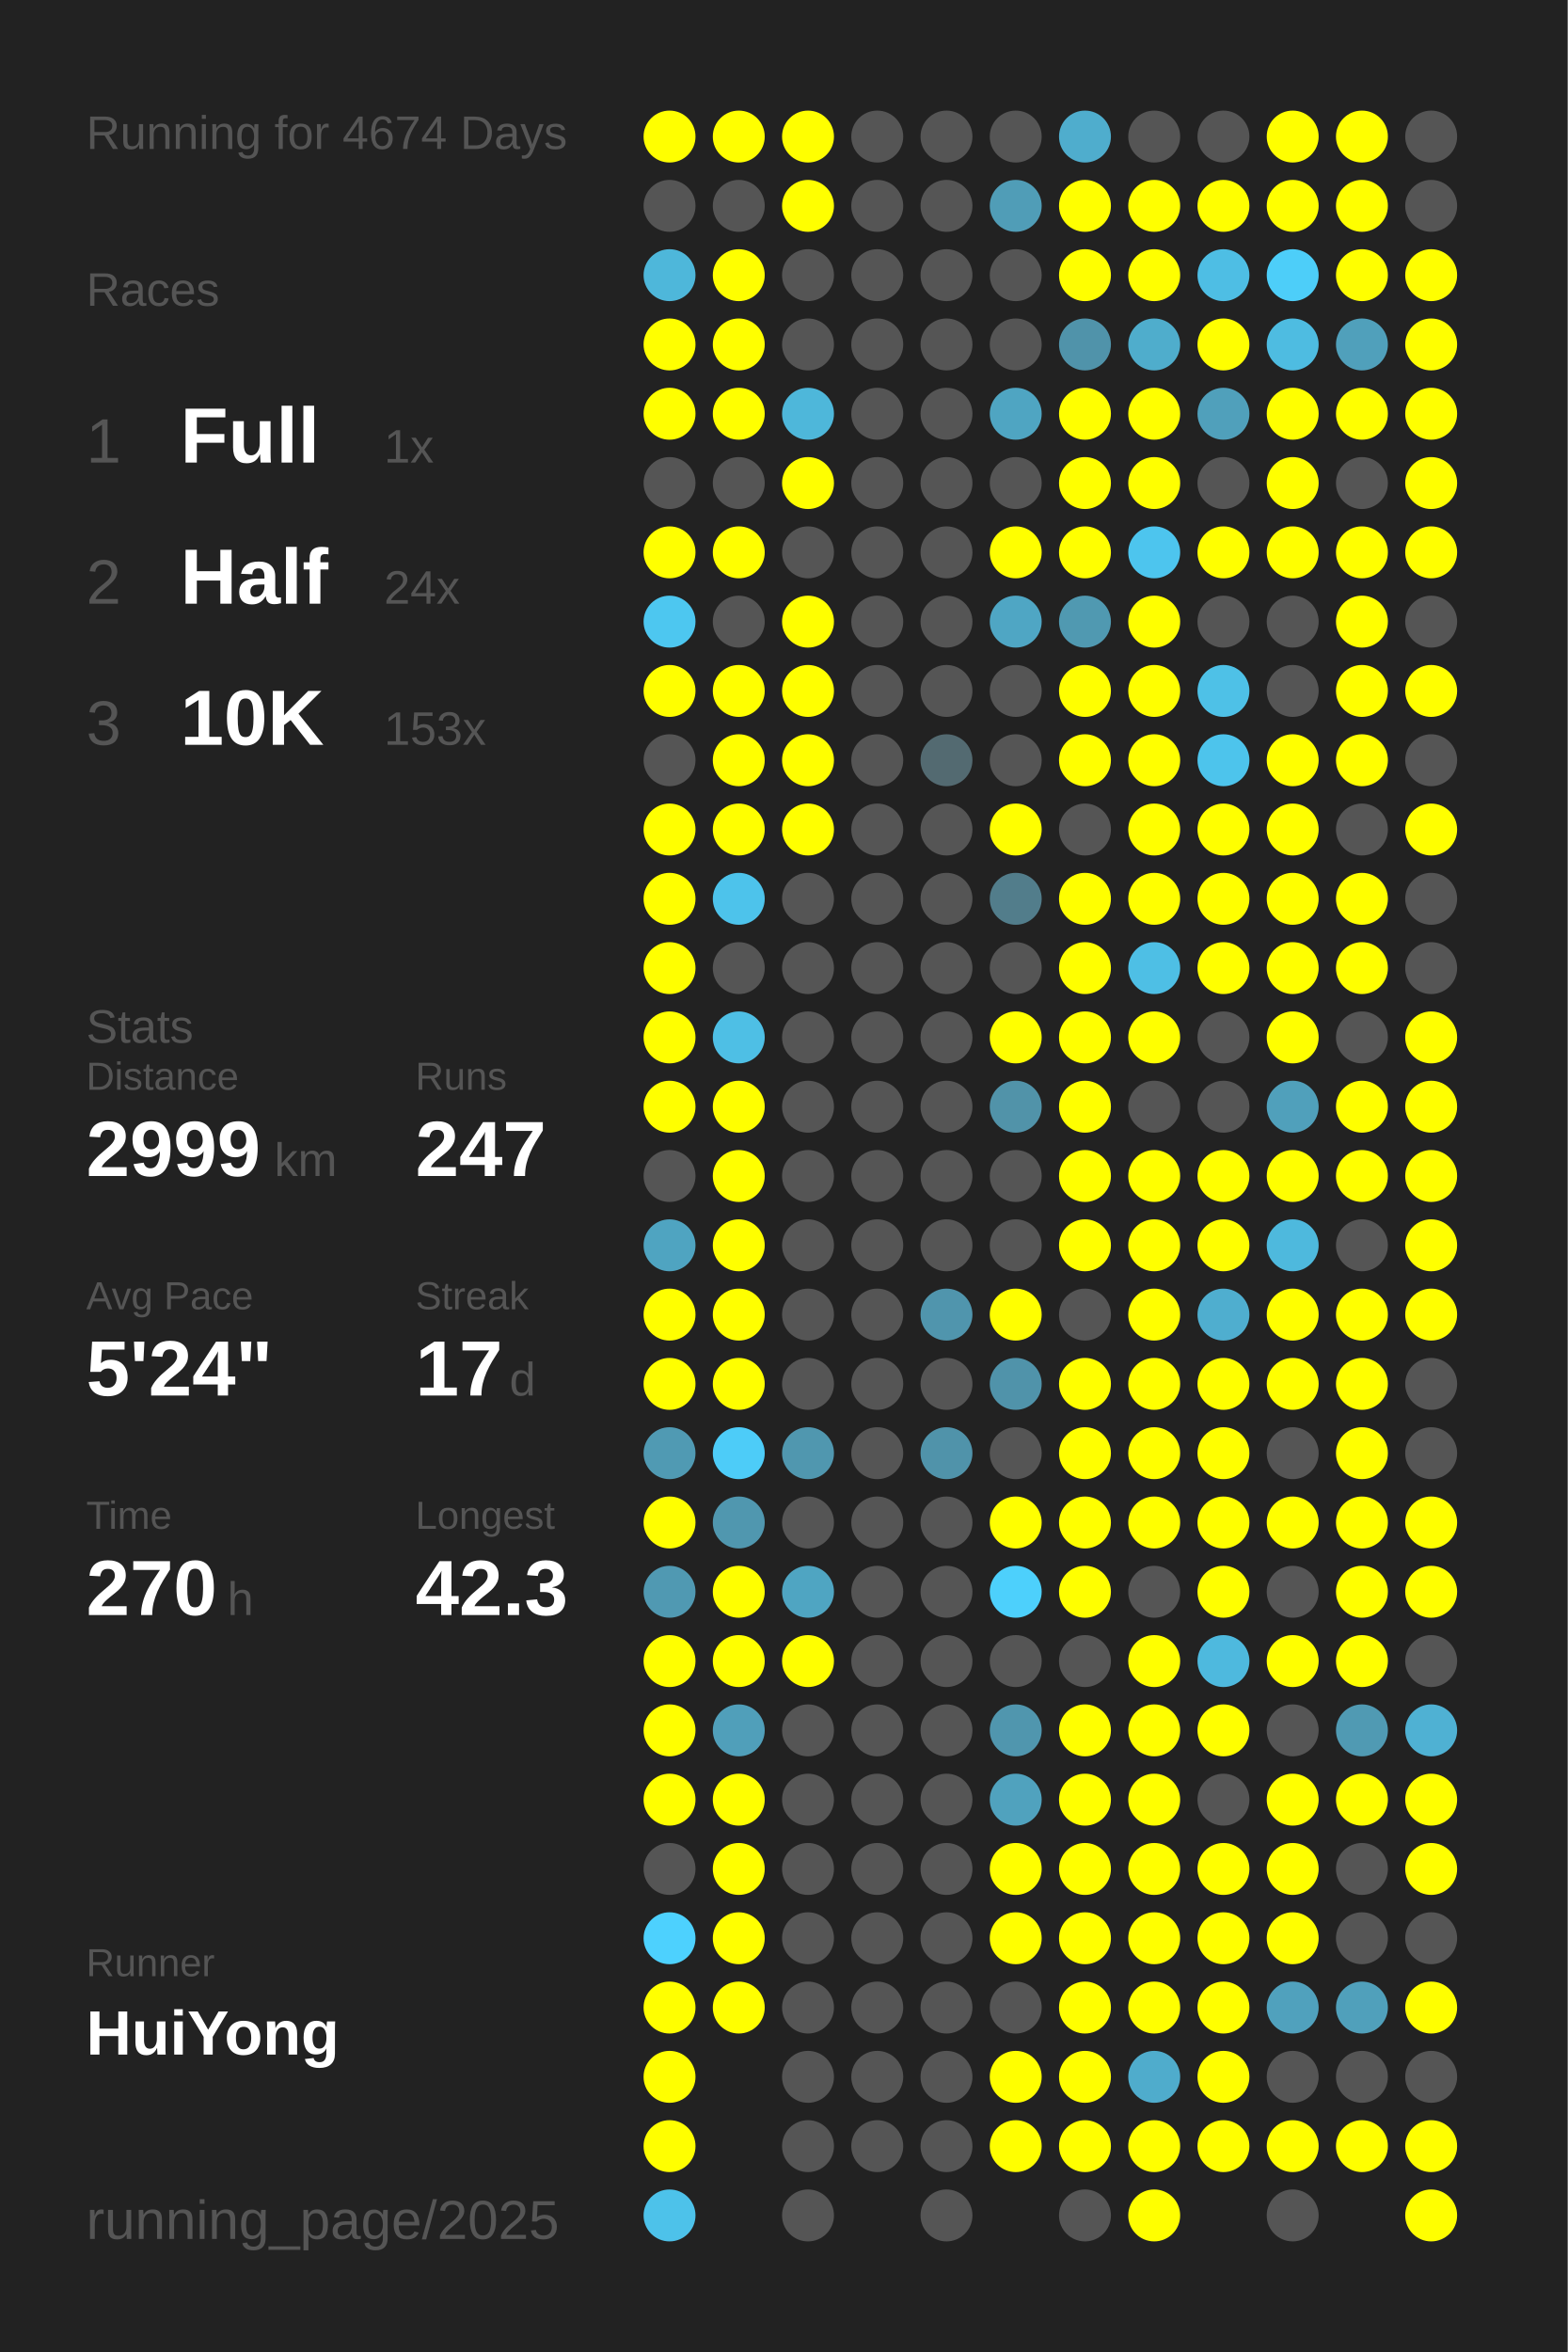
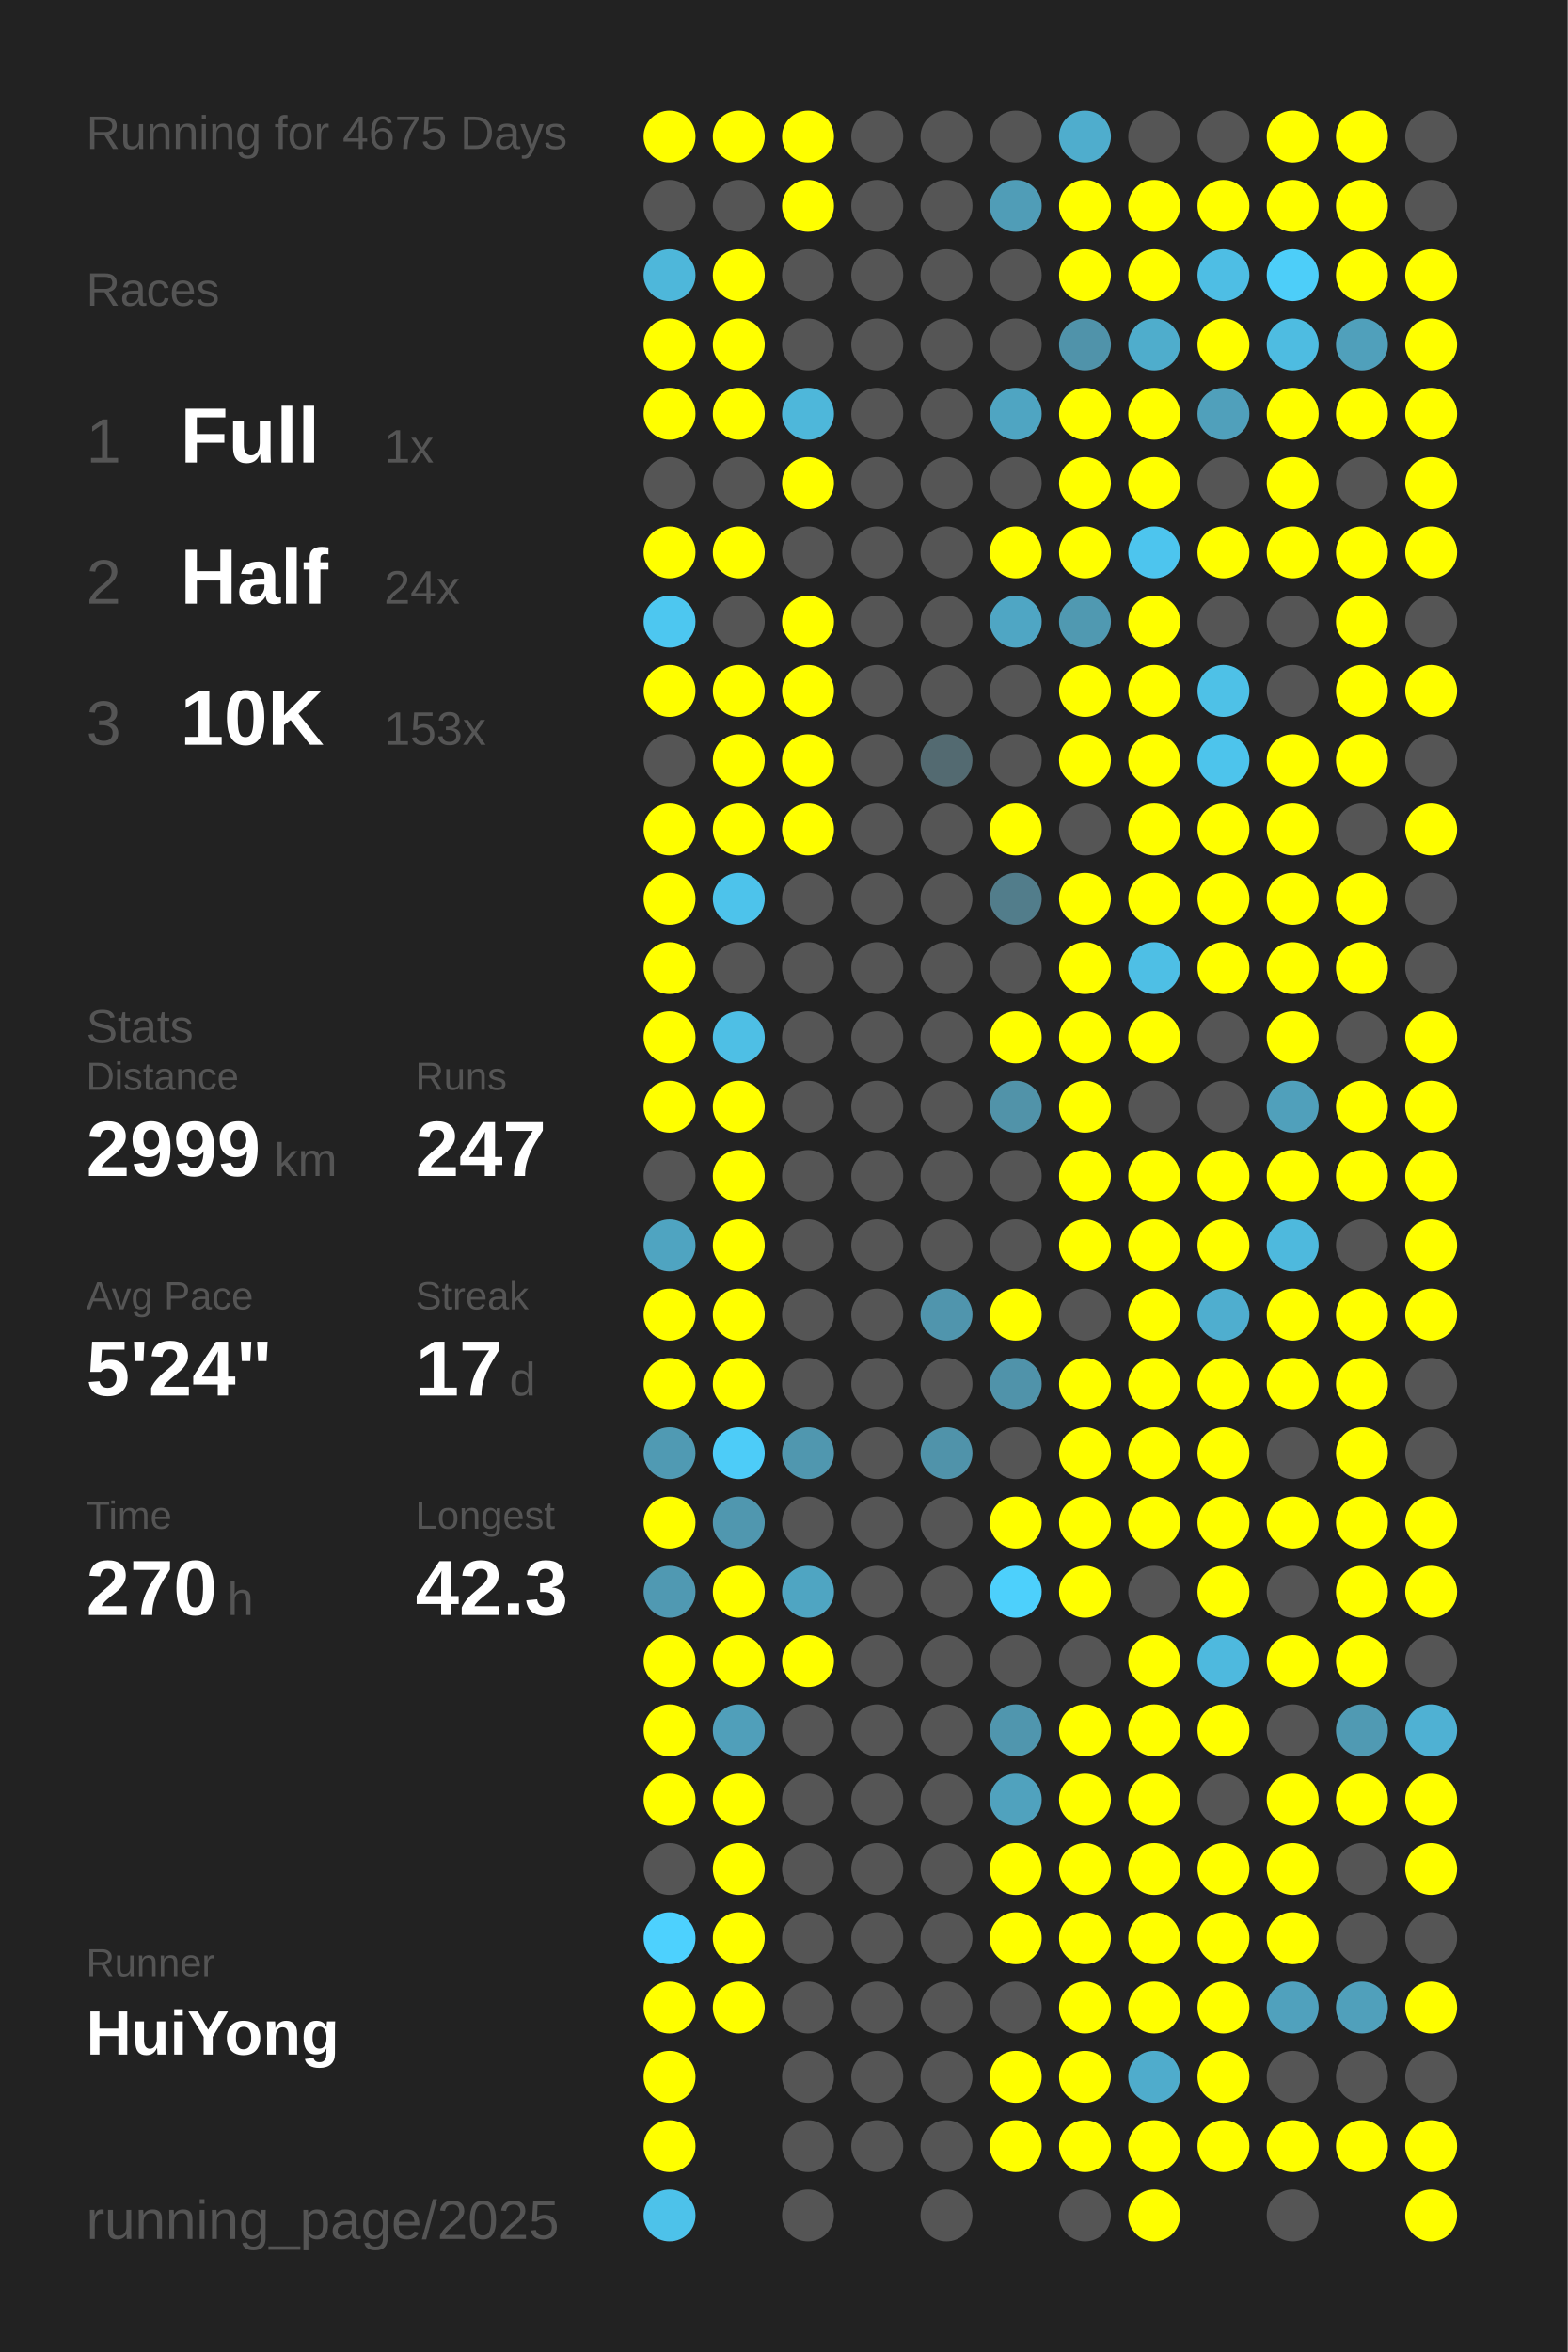
<svg xmlns="http://www.w3.org/2000/svg" baseProfile="full" height="300mm" version="1.1" viewBox="0,0,200,300" width="200mm">
  <defs />
  <rect fill="#222222" height="300" width="200" x="0" y="0" />
-   <text fill="#555555" style="font-size:6px; font-family:Arial;" x="11" y="19">Running for 4674 Days</text>
+   <text fill="#555555" style="font-size:6px; font-family:Arial;" x="11" y="19">Running for 4675 Days</text>
  <text fill="#555555" style="font-size:6px; font-family:Arial;" x="11" y="39">Races</text>
  <text fill="#555555" style="font-size:8px; font-family:Arial;" x="11" y="59">1</text>
  <text fill="#FFFFFF" style="font-size:10px; font-family:Arial; font-weight:bold;" x="23" y="59">Full</text>
  <text fill="#555555" style="font-size:6px; font-family:Arial;" x="49" y="59">1x</text>
  <text fill="#555555" style="font-size:8px; font-family:Arial;" x="11" y="77">2</text>
  <text fill="#FFFFFF" style="font-size:10px; font-family:Arial; font-weight:bold;" x="23" y="77">Half</text>
  <text fill="#555555" style="font-size:6px; font-family:Arial;" x="49" y="77">24x</text>
  <text fill="#555555" style="font-size:8px; font-family:Arial;" x="11" y="95">3</text>
  <text fill="#FFFFFF" style="font-size:10px; font-family:Arial; font-weight:bold;" x="23" y="95">10K</text>
  <text fill="#555555" style="font-size:6px; font-family:Arial;" x="49" y="95">153x</text>
  <text fill="#555555" style="font-size:6px; font-family:Arial;" x="11" y="133">Stats</text>
  <text fill="#555555" style="font-size:5px; font-family:Arial;" x="11" y="139">Distance</text>
  <text fill="#FFFFFF" style="font-size:10px; font-family:Arial; font-weight:bold;" x="11" y="150">2999</text>
  <text fill="#555555" style="font-size:6px; font-family:Arial;" x="35" y="150">km</text>
  <text fill="#555555" style="font-size:5px; font-family:Arial;" x="53" y="139">Runs</text>
  <text fill="#FFFFFF" style="font-size:10px; font-family:Arial; font-weight:bold;" x="53" y="150">247</text>
  <text fill="#555555" style="font-size:5px; font-family:Arial;" x="11" y="167">Avg Pace</text>
  <text fill="#FFFFFF" style="font-size:10px; font-family:Arial; font-weight:bold;" x="11" y="178">5'24"</text>
  <text fill="#555555" style="font-size:5px; font-family:Arial;" x="53" y="167">Streak</text>
  <text fill="#FFFFFF" style="font-size:10px; font-family:Arial; font-weight:bold;" x="53" y="178">17</text>
  <text fill="#555555" style="font-size:6px; font-family:Arial;" x="65" y="178">d</text>
  <text fill="#555555" style="font-size:5px; font-family:Arial;" x="11" y="195">Time</text>
  <text fill="#FFFFFF" style="font-size:10px; font-family:Arial; font-weight:bold;" x="11" y="206">270</text>
  <text fill="#555555" style="font-size:6px; font-family:Arial;" x="29" y="206">h</text>
  <text fill="#555555" style="font-size:5px; font-family:Arial;" x="53" y="195">Longest</text>
  <text fill="#FFFFFF" style="font-size:10px; font-family:Arial; font-weight:bold;" x="53" y="206">42.3</text>
  <text fill="#555555" style="font-size:5px; font-family:Arial;" x="11" y="252.065">Runner</text>
  <text fill="#FFFFFF" style="font-size:8px; font-family:Arial; font-weight:bold;" x="11" y="262.065">HuiYong</text>
  <text fill="#555555" style="font-size:7px; font-family:Arial;" x="11" y="285.581">running_page/2025</text>
  <circle cx="85.417" cy="17.419" fill="#FFFF00" r="3.312" />
  <circle cx="85.417" cy="26.258" fill="#555555" r="3.312" />
  <circle cx="85.417" cy="35.097" fill="#4eb7da" r="3.312" />
  <circle cx="85.417" cy="43.935" fill="#FFFF00" r="3.312" />
  <circle cx="85.417" cy="52.774" fill="#FFFF00" r="3.312" />
  <circle cx="85.417" cy="61.613" fill="#555555" r="3.312" />
  <circle cx="85.417" cy="70.452" fill="#FFFF00" r="3.312" />
  <circle cx="85.417" cy="79.29" fill="#4dc7f0" r="3.312" />
  <circle cx="85.417" cy="88.129" fill="#FFFF00" r="3.312" />
  <circle cx="85.417" cy="96.968" fill="#555555" r="3.312" />
  <circle cx="85.417" cy="105.806" fill="#FFFF00" r="3.312" />
  <circle cx="85.417" cy="114.645" fill="#FFFF00" r="3.312" />
  <circle cx="85.417" cy="123.484" fill="#FFFF00" r="3.312" />
  <circle cx="85.417" cy="132.323" fill="#FFFF00" r="3.312" />
  <circle cx="85.417" cy="141.161" fill="#FFFF00" r="3.312" />
  <circle cx="85.417" cy="150" fill="#555555" r="3.312" />
  <circle cx="85.417" cy="158.839" fill="#4fa4c1" r="3.312" />
  <circle cx="85.417" cy="167.677" fill="#FFFF00" r="3.312" />
  <circle cx="85.417" cy="176.516" fill="#FFFF00" r="3.312" />
  <circle cx="85.417" cy="185.355" fill="#509ab3" r="3.312" />
  <circle cx="85.417" cy="194.194" fill="#FFFF00" r="3.312" />
  <circle cx="85.417" cy="203.032" fill="#5099b2" r="3.312" />
  <circle cx="85.417" cy="211.871" fill="#FFFF00" r="3.312" />
  <circle cx="85.417" cy="220.71" fill="#FFFF00" r="3.312" />
  <circle cx="85.417" cy="229.548" fill="#FFFF00" r="3.312" />
  <circle cx="85.417" cy="238.387" fill="#555555" r="3.312" />
  <circle cx="85.417" cy="247.226" fill="#4dd1fe" r="3.312" />
  <circle cx="85.417" cy="256.065" fill="#FFFF00" r="3.312" />
  <circle cx="85.417" cy="264.903" fill="#FFFF00" r="3.312" />
  <circle cx="85.417" cy="273.742" fill="#FFFF00" r="3.312" />
  <circle cx="85.417" cy="282.581" fill="#4dc2ea" r="3.312" />
  <circle cx="94.25" cy="17.419" fill="#FFFF00" r="3.312" />
  <circle cx="94.25" cy="26.258" fill="#555555" r="3.312" />
  <circle cx="94.25" cy="35.097" fill="#FFFF00" r="3.312" />
  <circle cx="94.25" cy="43.935" fill="#FFFF00" r="3.312" />
  <circle cx="94.25" cy="52.774" fill="#FFFF00" r="3.312" />
  <circle cx="94.25" cy="61.613" fill="#555555" r="3.312" />
  <circle cx="94.25" cy="70.452" fill="#FFFF00" r="3.312" />
  <circle cx="94.25" cy="79.29" fill="#555555" r="3.312" />
  <circle cx="94.25" cy="88.129" fill="#FFFF00" r="3.312" />
  <circle cx="94.25" cy="96.968" fill="#FFFF00" r="3.312" />
  <circle cx="94.25" cy="105.806" fill="#FFFF00" r="3.312" />
  <circle cx="94.25" cy="114.645" fill="#4dc3eb" r="3.312" />
  <circle cx="94.25" cy="123.484" fill="#555555" r="3.312" />
  <circle cx="94.25" cy="132.323" fill="#4ebfe5" r="3.312" />
  <circle cx="94.25" cy="141.161" fill="#FFFF00" r="3.312" />
  <circle cx="94.25" cy="150" fill="#FFFF00" r="3.312" />
  <circle cx="94.25" cy="158.839" fill="#FFFF00" r="3.312" />
  <circle cx="94.25" cy="167.677" fill="#FFFF00" r="3.312" />
  <circle cx="94.25" cy="176.516" fill="#FFFF00" r="3.312" />
  <circle cx="94.25" cy="185.355" fill="#4dccf8" r="3.312" />
  <circle cx="94.25" cy="194.194" fill="#5097af" r="3.312" />
  <circle cx="94.25" cy="203.032" fill="#FFFF00" r="3.312" />
  <circle cx="94.25" cy="211.871" fill="#FFFF00" r="3.312" />
  <circle cx="94.25" cy="220.71" fill="#509fba" r="3.312" />
  <circle cx="94.25" cy="229.548" fill="#FFFF00" r="3.312" />
  <circle cx="94.25" cy="238.387" fill="#FFFF00" r="3.312" />
  <circle cx="94.25" cy="247.226" fill="#FFFF00" r="3.312" />
  <circle cx="94.25" cy="256.065" fill="#FFFF00" r="3.312" />
  <circle cx="103.083" cy="17.419" fill="#FFFF00" r="3.312" />
  <circle cx="103.083" cy="26.258" fill="#FFFF00" r="3.312" />
  <circle cx="103.083" cy="35.097" fill="#555555" r="3.312" />
  <circle cx="103.083" cy="43.935" fill="#555555" r="3.312" />
  <circle cx="103.083" cy="52.774" fill="#4eb7da" r="3.312" />
  <circle cx="103.083" cy="61.613" fill="#FFFF00" r="3.312" />
  <circle cx="103.083" cy="70.452" fill="#555555" r="3.312" />
  <circle cx="103.083" cy="79.29" fill="#FFFF00" r="3.312" />
  <circle cx="103.083" cy="88.129" fill="#FFFF00" r="3.312" />
  <circle cx="103.083" cy="96.968" fill="#FFFF00" r="3.312" />
  <circle cx="103.083" cy="105.806" fill="#FFFF00" r="3.312" />
  <circle cx="103.083" cy="114.645" fill="#555555" r="3.312" />
  <circle cx="103.083" cy="123.484" fill="#555555" r="3.312" />
  <circle cx="103.083" cy="132.323" fill="#555555" r="3.312" />
  <circle cx="103.083" cy="141.161" fill="#555555" r="3.312" />
  <circle cx="103.083" cy="150" fill="#555555" r="3.312" />
  <circle cx="103.083" cy="158.839" fill="#555555" r="3.312" />
  <circle cx="103.083" cy="167.677" fill="#555555" r="3.312" />
  <circle cx="103.083" cy="176.516" fill="#555555" r="3.312" />
  <circle cx="103.083" cy="185.355" fill="#5097af" r="3.312" />
  <circle cx="103.083" cy="194.194" fill="#555555" r="3.312" />
  <circle cx="103.083" cy="203.032" fill="#4fa5c2" r="3.312" />
  <circle cx="103.083" cy="211.871" fill="#FFFF00" r="3.312" />
  <circle cx="103.083" cy="220.71" fill="#555555" r="3.312" />
  <circle cx="103.083" cy="229.548" fill="#555555" r="3.312" />
  <circle cx="103.083" cy="238.387" fill="#555555" r="3.312" />
  <circle cx="103.083" cy="247.226" fill="#555555" r="3.312" />
  <circle cx="103.083" cy="256.065" fill="#555555" r="3.312" />
  <circle cx="103.083" cy="264.903" fill="#555555" r="3.312" />
  <circle cx="103.083" cy="273.742" fill="#555555" r="3.312" />
  <circle cx="103.083" cy="282.581" fill="#555555" r="3.312" />
  <circle cx="111.917" cy="17.419" fill="#555555" r="3.312" />
  <circle cx="111.917" cy="26.258" fill="#555555" r="3.312" />
  <circle cx="111.917" cy="35.097" fill="#555555" r="3.312" />
  <circle cx="111.917" cy="43.935" fill="#555555" r="3.312" />
  <circle cx="111.917" cy="52.774" fill="#555555" r="3.312" />
  <circle cx="111.917" cy="61.613" fill="#555555" r="3.312" />
  <circle cx="111.917" cy="70.452" fill="#555555" r="3.312" />
  <circle cx="111.917" cy="79.29" fill="#555555" r="3.312" />
  <circle cx="111.917" cy="88.129" fill="#555555" r="3.312" />
  <circle cx="111.917" cy="96.968" fill="#555555" r="3.312" />
  <circle cx="111.917" cy="105.806" fill="#555555" r="3.312" />
  <circle cx="111.917" cy="114.645" fill="#555555" r="3.312" />
  <circle cx="111.917" cy="123.484" fill="#555555" r="3.312" />
  <circle cx="111.917" cy="132.323" fill="#555555" r="3.312" />
  <circle cx="111.917" cy="141.161" fill="#555555" r="3.312" />
  <circle cx="111.917" cy="150" fill="#555555" r="3.312" />
  <circle cx="111.917" cy="158.839" fill="#555555" r="3.312" />
  <circle cx="111.917" cy="167.677" fill="#555555" r="3.312" />
  <circle cx="111.917" cy="176.516" fill="#555555" r="3.312" />
  <circle cx="111.917" cy="185.355" fill="#555555" r="3.312" />
  <circle cx="111.917" cy="194.194" fill="#555555" r="3.312" />
  <circle cx="111.917" cy="203.032" fill="#555555" r="3.312" />
  <circle cx="111.917" cy="211.871" fill="#555555" r="3.312" />
  <circle cx="111.917" cy="220.71" fill="#555555" r="3.312" />
  <circle cx="111.917" cy="229.548" fill="#555555" r="3.312" />
  <circle cx="111.917" cy="238.387" fill="#555555" r="3.312" />
  <circle cx="111.917" cy="247.226" fill="#555555" r="3.312" />
  <circle cx="111.917" cy="256.065" fill="#555555" r="3.312" />
  <circle cx="111.917" cy="264.903" fill="#555555" r="3.312" />
  <circle cx="111.917" cy="273.742" fill="#555555" r="3.312" />
  <circle cx="120.75" cy="17.419" fill="#555555" r="3.312" />
  <circle cx="120.75" cy="26.258" fill="#555555" r="3.312" />
  <circle cx="120.75" cy="35.097" fill="#555555" r="3.312" />
  <circle cx="120.75" cy="43.935" fill="#555555" r="3.312" />
  <circle cx="120.75" cy="52.774" fill="#555555" r="3.312" />
  <circle cx="120.75" cy="61.613" fill="#555555" r="3.312" />
  <circle cx="120.75" cy="70.452" fill="#555555" r="3.312" />
  <circle cx="120.75" cy="79.29" fill="#555555" r="3.312" />
  <circle cx="120.75" cy="88.129" fill="#555555" r="3.312" />
  <circle cx="120.75" cy="96.968" fill="#536a71" r="3.312" />
  <circle cx="120.75" cy="105.806" fill="#555555" r="3.312" />
  <circle cx="120.75" cy="114.645" fill="#555555" r="3.312" />
  <circle cx="120.75" cy="123.484" fill="#555555" r="3.312" />
  <circle cx="120.75" cy="132.323" fill="#555555" r="3.312" />
  <circle cx="120.75" cy="141.161" fill="#555555" r="3.312" />
  <circle cx="120.75" cy="150" fill="#555555" r="3.312" />
  <circle cx="120.75" cy="158.839" fill="#555555" r="3.312" />
  <circle cx="120.75" cy="167.677" fill="#5095ad" r="3.312" />
  <circle cx="120.75" cy="176.516" fill="#555555" r="3.312" />
  <circle cx="120.75" cy="185.355" fill="#5093aa" r="3.312" />
  <circle cx="120.75" cy="194.194" fill="#555555" r="3.312" />
  <circle cx="120.75" cy="203.032" fill="#555555" r="3.312" />
  <circle cx="120.75" cy="211.871" fill="#555555" r="3.312" />
  <circle cx="120.75" cy="220.71" fill="#555555" r="3.312" />
  <circle cx="120.75" cy="229.548" fill="#555555" r="3.312" />
  <circle cx="120.75" cy="238.387" fill="#555555" r="3.312" />
  <circle cx="120.75" cy="247.226" fill="#555555" r="3.312" />
  <circle cx="120.75" cy="256.065" fill="#555555" r="3.312" />
  <circle cx="120.75" cy="264.903" fill="#555555" r="3.312" />
  <circle cx="120.75" cy="273.742" fill="#555555" r="3.312" />
  <circle cx="120.75" cy="282.581" fill="#555555" r="3.312" />
  <circle cx="129.583" cy="17.419" fill="#555555" r="3.312" />
  <circle cx="129.583" cy="26.258" fill="#509db7" r="3.312" />
  <circle cx="129.583" cy="35.097" fill="#555555" r="3.312" />
  <circle cx="129.583" cy="43.935" fill="#555555" r="3.312" />
  <circle cx="129.583" cy="52.774" fill="#4fa5c2" r="3.312" />
  <circle cx="129.583" cy="61.613" fill="#555555" r="3.312" />
  <circle cx="129.583" cy="70.452" fill="#FFFF00" r="3.312" />
  <circle cx="129.583" cy="79.29" fill="#4fa6c4" r="3.312" />
  <circle cx="129.583" cy="88.129" fill="#555555" r="3.312" />
  <circle cx="129.583" cy="96.968" fill="#555555" r="3.312" />
  <circle cx="129.583" cy="105.806" fill="#FFFF00" r="3.312" />
  <circle cx="129.583" cy="114.645" fill="#527d8b" r="3.312" />
  <circle cx="129.583" cy="123.484" fill="#555555" r="3.312" />
  <circle cx="129.583" cy="132.323" fill="#FFFF00" r="3.312" />
  <circle cx="129.583" cy="141.161" fill="#5193a9" r="3.312" />
  <circle cx="129.583" cy="150" fill="#555555" r="3.312" />
  <circle cx="129.583" cy="158.839" fill="#555555" r="3.312" />
  <circle cx="129.583" cy="167.677" fill="#FFFF00" r="3.312" />
  <circle cx="129.583" cy="176.516" fill="#5093aa" r="3.312" />
  <circle cx="129.583" cy="185.355" fill="#555555" r="3.312" />
  <circle cx="129.583" cy="194.194" fill="#FFFF00" r="3.312" />
  <circle cx="129.583" cy="203.032" fill="#4dd0fc" r="3.312" />
  <circle cx="129.583" cy="211.871" fill="#555555" r="3.312" />
  <circle cx="129.583" cy="220.71" fill="#5096ae" r="3.312" />
  <circle cx="129.583" cy="229.548" fill="#50a2be" r="3.312" />
  <circle cx="129.583" cy="238.387" fill="#FFFF00" r="3.312" />
  <circle cx="129.583" cy="247.226" fill="#FFFF00" r="3.312" />
  <circle cx="129.583" cy="256.065" fill="#555555" r="3.312" />
  <circle cx="129.583" cy="264.903" fill="#FFFF00" r="3.312" />
  <circle cx="129.583" cy="273.742" fill="#FFFF00" r="3.312" />
  <circle cx="138.417" cy="17.419" fill="#4fadcd" r="3.312" />
  <circle cx="138.417" cy="26.258" fill="#FFFF00" r="3.312" />
  <circle cx="138.417" cy="35.097" fill="#FFFF00" r="3.312" />
  <circle cx="138.417" cy="43.935" fill="#5093aa" r="3.312" />
  <circle cx="138.417" cy="52.774" fill="#FFFF00" r="3.312" />
  <circle cx="138.417" cy="61.613" fill="#FFFF00" r="3.312" />
  <circle cx="138.417" cy="70.452" fill="#FFFF00" r="3.312" />
  <circle cx="138.417" cy="79.29" fill="#5099b1" r="3.312" />
  <circle cx="138.417" cy="88.129" fill="#FFFF00" r="3.312" />
  <circle cx="138.417" cy="96.968" fill="#FFFF00" r="3.312" />
  <circle cx="138.417" cy="105.806" fill="#555555" r="3.312" />
  <circle cx="138.417" cy="114.645" fill="#FFFF00" r="3.312" />
  <circle cx="138.417" cy="123.484" fill="#FFFF00" r="3.312" />
  <circle cx="138.417" cy="132.323" fill="#FFFF00" r="3.312" />
  <circle cx="138.417" cy="141.161" fill="#FFFF00" r="3.312" />
  <circle cx="138.417" cy="150" fill="#FFFF00" r="3.312" />
  <circle cx="138.417" cy="158.839" fill="#FFFF00" r="3.312" />
  <circle cx="138.417" cy="167.677" fill="#555555" r="3.312" />
  <circle cx="138.417" cy="176.516" fill="#FFFF00" r="3.312" />
  <circle cx="138.417" cy="185.355" fill="#FFFF00" r="3.312" />
  <circle cx="138.417" cy="194.194" fill="#FFFF00" r="3.312" />
  <circle cx="138.417" cy="203.032" fill="#FFFF00" r="3.312" />
  <circle cx="138.417" cy="211.871" fill="#555555" r="3.312" />
  <circle cx="138.417" cy="220.71" fill="#FFFF00" r="3.312" />
  <circle cx="138.417" cy="229.548" fill="#FFFF00" r="3.312" />
  <circle cx="138.417" cy="238.387" fill="#FFFF00" r="3.312" />
  <circle cx="138.417" cy="247.226" fill="#FFFF00" r="3.312" />
  <circle cx="138.417" cy="256.065" fill="#FFFF00" r="3.312" />
  <circle cx="138.417" cy="264.903" fill="#FFFF00" r="3.312" />
  <circle cx="138.417" cy="273.742" fill="#FFFF00" r="3.312" />
  <circle cx="138.417" cy="282.581" fill="#555555" r="3.312" />
  <circle cx="147.25" cy="17.419" fill="#555555" r="3.312" />
  <circle cx="147.25" cy="26.258" fill="#FFFF00" r="3.312" />
  <circle cx="147.25" cy="35.097" fill="#FFFF00" r="3.312" />
  <circle cx="147.25" cy="43.935" fill="#4fadcc" r="3.312" />
  <circle cx="147.25" cy="52.774" fill="#FFFF00" r="3.312" />
  <circle cx="147.25" cy="61.613" fill="#FFFF00" r="3.312" />
  <circle cx="147.25" cy="70.452" fill="#4dc5ee" r="3.312" />
  <circle cx="147.25" cy="79.29" fill="#FFFF00" r="3.312" />
  <circle cx="147.25" cy="88.129" fill="#FFFF00" r="3.312" />
  <circle cx="147.25" cy="96.968" fill="#FFFF00" r="3.312" />
  <circle cx="147.25" cy="105.806" fill="#FFFF00" r="3.312" />
  <circle cx="147.25" cy="114.645" fill="#FFFF00" r="3.312" />
  <circle cx="147.25" cy="123.484" fill="#4ebfe5" r="3.312" />
  <circle cx="147.25" cy="132.323" fill="#FFFF00" r="3.312" />
  <circle cx="147.25" cy="141.161" fill="#555555" r="3.312" />
  <circle cx="147.25" cy="150" fill="#FFFF00" r="3.312" />
  <circle cx="147.25" cy="158.839" fill="#FFFF00" r="3.312" />
  <circle cx="147.25" cy="167.677" fill="#FFFF00" r="3.312" />
  <circle cx="147.25" cy="176.516" fill="#FFFF00" r="3.312" />
  <circle cx="147.25" cy="185.355" fill="#FFFF00" r="3.312" />
  <circle cx="147.25" cy="194.194" fill="#FFFF00" r="3.312" />
  <circle cx="147.25" cy="203.032" fill="#555555" r="3.312" />
  <circle cx="147.25" cy="211.871" fill="#FFFF00" r="3.312" />
  <circle cx="147.25" cy="220.71" fill="#FFFF00" r="3.312" />
  <circle cx="147.25" cy="229.548" fill="#FFFF00" r="3.312" />
  <circle cx="147.25" cy="238.387" fill="#FFFF00" r="3.312" />
  <circle cx="147.25" cy="247.226" fill="#FFFF00" r="3.312" />
  <circle cx="147.25" cy="256.065" fill="#FFFF00" r="3.312" />
  <circle cx="147.25" cy="264.903" fill="#4faccc" r="3.312" />
  <circle cx="147.25" cy="273.742" fill="#FFFF00" r="3.312" />
  <circle cx="147.25" cy="282.581" fill="#FFFF00" r="3.312" />
  <circle cx="156.083" cy="17.419" fill="#555555" r="3.312" />
  <circle cx="156.083" cy="26.258" fill="#FFFF00" r="3.312" />
  <circle cx="156.083" cy="35.097" fill="#4ebee4" r="3.312" />
  <circle cx="156.083" cy="43.935" fill="#FFFF00" r="3.312" />
  <circle cx="156.083" cy="52.774" fill="#50a0bb" r="3.312" />
  <circle cx="156.083" cy="61.613" fill="#555555" r="3.312" />
  <circle cx="156.083" cy="70.452" fill="#FFFF00" r="3.312" />
  <circle cx="156.083" cy="79.29" fill="#555555" r="3.312" />
  <circle cx="156.083" cy="88.129" fill="#4ec1e7" r="3.312" />
  <circle cx="156.083" cy="96.968" fill="#4dc4ec" r="3.312" />
  <circle cx="156.083" cy="105.806" fill="#FFFF00" r="3.312" />
  <circle cx="156.083" cy="114.645" fill="#FFFF00" r="3.312" />
  <circle cx="156.083" cy="123.484" fill="#FFFF00" r="3.312" />
  <circle cx="156.083" cy="132.323" fill="#555555" r="3.312" />
  <circle cx="156.083" cy="141.161" fill="#555555" r="3.312" />
  <circle cx="156.083" cy="150" fill="#FFFF00" r="3.312" />
  <circle cx="156.083" cy="158.839" fill="#FFFF00" r="3.312" />
  <circle cx="156.083" cy="167.677" fill="#4faecf" r="3.312" />
  <circle cx="156.083" cy="176.516" fill="#FFFF00" r="3.312" />
  <circle cx="156.083" cy="185.355" fill="#FFFF00" r="3.312" />
  <circle cx="156.083" cy="194.194" fill="#FFFF00" r="3.312" />
  <circle cx="156.083" cy="203.032" fill="#FFFF00" r="3.312" />
  <circle cx="156.083" cy="211.871" fill="#4eb9de" r="3.312" />
  <circle cx="156.083" cy="220.71" fill="#FFFF00" r="3.312" />
  <circle cx="156.083" cy="229.548" fill="#555555" r="3.312" />
  <circle cx="156.083" cy="238.387" fill="#FFFF00" r="3.312" />
  <circle cx="156.083" cy="247.226" fill="#FFFF00" r="3.312" />
  <circle cx="156.083" cy="256.065" fill="#FFFF00" r="3.312" />
  <circle cx="156.083" cy="264.903" fill="#FFFF00" r="3.312" />
  <circle cx="156.083" cy="273.742" fill="#FFFF00" r="3.312" />
  <circle cx="164.917" cy="17.419" fill="#FFFF00" r="3.312" />
  <circle cx="164.917" cy="26.258" fill="#FFFF00" r="3.312" />
  <circle cx="164.917" cy="35.097" fill="#4dcef9" r="3.312" />
  <circle cx="164.917" cy="43.935" fill="#4ebce1" r="3.312" />
  <circle cx="164.917" cy="52.774" fill="#FFFF00" r="3.312" />
  <circle cx="164.917" cy="61.613" fill="#FFFF00" r="3.312" />
  <circle cx="164.917" cy="70.452" fill="#FFFF00" r="3.312" />
  <circle cx="164.917" cy="79.29" fill="#555555" r="3.312" />
  <circle cx="164.917" cy="88.129" fill="#555555" r="3.312" />
  <circle cx="164.917" cy="96.968" fill="#FFFF00" r="3.312" />
  <circle cx="164.917" cy="105.806" fill="#FFFF00" r="3.312" />
  <circle cx="164.917" cy="114.645" fill="#FFFF00" r="3.312" />
  <circle cx="164.917" cy="123.484" fill="#FFFF00" r="3.312" />
  <circle cx="164.917" cy="132.323" fill="#FFFF00" r="3.312" />
  <circle cx="164.917" cy="141.161" fill="#50a0bb" r="3.312" />
  <circle cx="164.917" cy="150" fill="#FFFF00" r="3.312" />
  <circle cx="164.917" cy="158.839" fill="#4eb9dd" r="3.312" />
  <circle cx="164.917" cy="167.677" fill="#FFFF00" r="3.312" />
  <circle cx="164.917" cy="176.516" fill="#FFFF00" r="3.312" />
  <circle cx="164.917" cy="185.355" fill="#555555" r="3.312" />
  <circle cx="164.917" cy="194.194" fill="#FFFF00" r="3.312" />
  <circle cx="164.917" cy="203.032" fill="#555555" r="3.312" />
  <circle cx="164.917" cy="211.871" fill="#FFFF00" r="3.312" />
  <circle cx="164.917" cy="220.71" fill="#555555" r="3.312" />
  <circle cx="164.917" cy="229.548" fill="#FFFF00" r="3.312" />
  <circle cx="164.917" cy="238.387" fill="#FFFF00" r="3.312" />
  <circle cx="164.917" cy="247.226" fill="#FFFF00" r="3.312" />
  <circle cx="164.917" cy="256.065" fill="#50a1bd" r="3.312" />
  <circle cx="164.917" cy="264.903" fill="#555555" r="3.312" />
  <circle cx="164.917" cy="273.742" fill="#FFFF00" r="3.312" />
  <circle cx="164.917" cy="282.581" fill="#555555" r="3.312" />
  <circle cx="173.75" cy="17.419" fill="#FFFF00" r="3.312" />
  <circle cx="173.75" cy="26.258" fill="#FFFF00" r="3.312" />
  <circle cx="173.75" cy="35.097" fill="#FFFF00" r="3.312" />
  <circle cx="173.75" cy="43.935" fill="#50a0bb" r="3.312" />
  <circle cx="173.75" cy="52.774" fill="#FFFF00" r="3.312" />
  <circle cx="173.75" cy="61.613" fill="#555555" r="3.312" />
  <circle cx="173.75" cy="70.452" fill="#FFFF00" r="3.312" />
  <circle cx="173.75" cy="79.29" fill="#FFFF00" r="3.312" />
  <circle cx="173.75" cy="88.129" fill="#FFFF00" r="3.312" />
  <circle cx="173.75" cy="96.968" fill="#FFFF00" r="3.312" />
  <circle cx="173.75" cy="105.806" fill="#555555" r="3.312" />
  <circle cx="173.75" cy="114.645" fill="#FFFF00" r="3.312" />
  <circle cx="173.75" cy="123.484" fill="#FFFF00" r="3.312" />
  <circle cx="173.75" cy="132.323" fill="#555555" r="3.312" />
  <circle cx="173.75" cy="141.161" fill="#FFFF00" r="3.312" />
  <circle cx="173.75" cy="150" fill="#FFFF00" r="3.312" />
  <circle cx="173.75" cy="158.839" fill="#555555" r="3.312" />
  <circle cx="173.75" cy="167.677" fill="#FFFF00" r="3.312" />
  <circle cx="173.75" cy="176.516" fill="#FFFF00" r="3.312" />
  <circle cx="173.75" cy="185.355" fill="#FFFF00" r="3.312" />
  <circle cx="173.75" cy="194.194" fill="#FFFF00" r="3.312" />
  <circle cx="173.75" cy="203.032" fill="#FFFF00" r="3.312" />
  <circle cx="173.75" cy="211.871" fill="#FFFF00" r="3.312" />
  <circle cx="173.75" cy="220.71" fill="#509ab3" r="3.312" />
  <circle cx="173.75" cy="229.548" fill="#FFFF00" r="3.312" />
  <circle cx="173.75" cy="238.387" fill="#555555" r="3.312" />
  <circle cx="173.75" cy="247.226" fill="#555555" r="3.312" />
  <circle cx="173.75" cy="256.065" fill="#50a0bb" r="3.312" />
  <circle cx="173.75" cy="264.903" fill="#555555" r="3.312" />
  <circle cx="173.75" cy="273.742" fill="#FFFF00" r="3.312" />
  <circle cx="182.583" cy="17.419" fill="#555555" r="3.312" />
  <circle cx="182.583" cy="26.258" fill="#555555" r="3.312" />
  <circle cx="182.583" cy="35.097" fill="#FFFF00" r="3.312" />
  <circle cx="182.583" cy="43.935" fill="#FFFF00" r="3.312" />
  <circle cx="182.583" cy="52.774" fill="#FFFF00" r="3.312" />
  <circle cx="182.583" cy="61.613" fill="#FFFF00" r="3.312" />
  <circle cx="182.583" cy="70.452" fill="#FFFF00" r="3.312" />
  <circle cx="182.583" cy="79.29" fill="#555555" r="3.312" />
  <circle cx="182.583" cy="88.129" fill="#FFFF00" r="3.312" />
  <circle cx="182.583" cy="96.968" fill="#555555" r="3.312" />
  <circle cx="182.583" cy="105.806" fill="#FFFF00" r="3.312" />
  <circle cx="182.583" cy="114.645" fill="#555555" r="3.312" />
  <circle cx="182.583" cy="123.484" fill="#555555" r="3.312" />
  <circle cx="182.583" cy="132.323" fill="#FFFF00" r="3.312" />
  <circle cx="182.583" cy="141.161" fill="#FFFF00" r="3.312" />
  <circle cx="182.583" cy="150" fill="#FFFF00" r="3.312" />
  <circle cx="182.583" cy="158.839" fill="#FFFF00" r="3.312" />
  <circle cx="182.583" cy="167.677" fill="#FFFF00" r="3.312" />
  <circle cx="182.583" cy="176.516" fill="#555555" r="3.312" />
  <circle cx="182.583" cy="185.355" fill="#555555" r="3.312" />
  <circle cx="182.583" cy="194.194" fill="#FFFF00" r="3.312" />
  <circle cx="182.583" cy="203.032" fill="#FFFF00" r="3.312" />
  <circle cx="182.583" cy="211.871" fill="#555555" r="3.312" />
  <circle cx="182.583" cy="220.71" fill="#4fb1d3" r="3.312" />
  <circle cx="182.583" cy="229.548" fill="#FFFF00" r="3.312" />
  <circle cx="182.583" cy="238.387" fill="#FFFF00" r="3.312" />
  <circle cx="182.583" cy="247.226" fill="#555555" r="3.312" />
  <circle cx="182.583" cy="256.065" fill="#FFFF00" r="3.312" />
  <circle cx="182.583" cy="264.903" fill="#555555" r="3.312" />
  <circle cx="182.583" cy="273.742" fill="#FFFF00" r="3.312" />
  <circle cx="182.583" cy="282.581" fill="#FFFF00" r="3.312" />
</svg>
